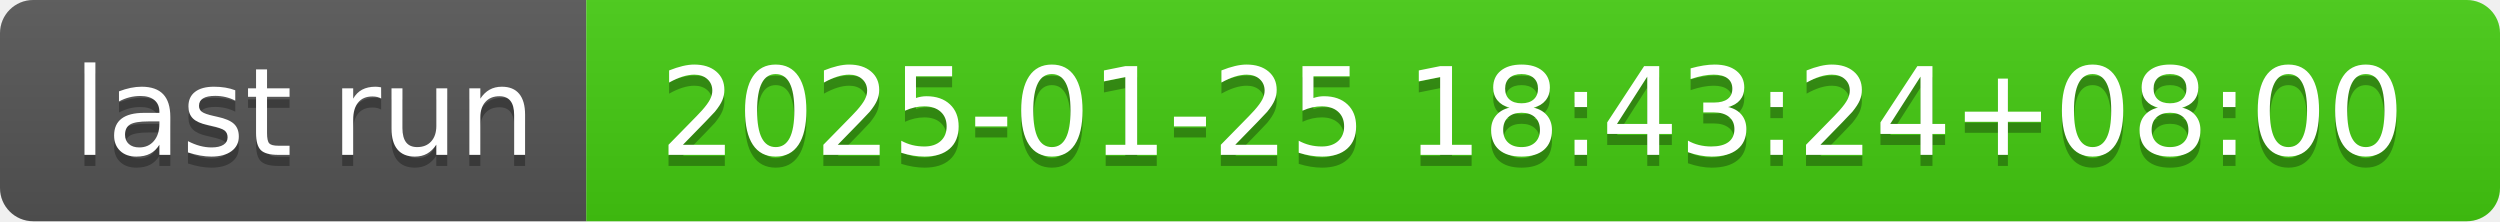
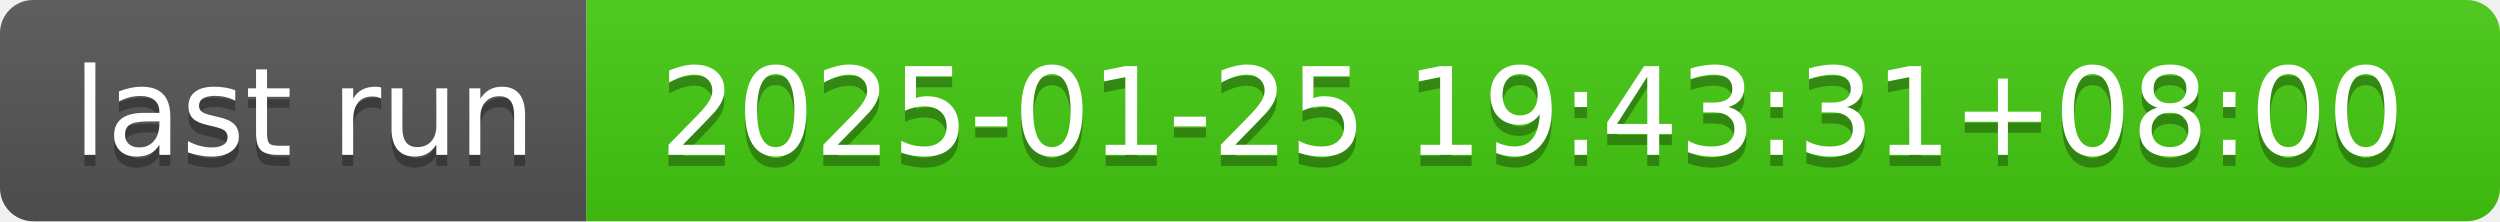
- <svg xmlns="http://www.w3.org/2000/svg" width="226" height="20" role="img" aria-label="last run: 2025-01-25 18:43:24+08:00">
+ <svg xmlns="http://www.w3.org/2000/svg" width="226" height="20" role="img" aria-label="last run: 2025-01-25 19:43:31+08:00">
  <linearGradient id="s" x2="0" y2="100%">
    <stop offset="0" stop-color="#bbb" stop-opacity=".1" />
    <stop offset="1" stop-opacity=".1" />
  </linearGradient>
  <clipPath id="r">
    <rect width="226" height="20" rx="3" fill="#fff" />
  </clipPath>
  <g clip-path="url(#r)">
    <rect width="53" height="20" fill="#555" />
    <rect x="53" width="173" height="20" fill="#4c1" />
    <rect width="226" height="20" fill="url(#s)" />
  </g>
  <g fill="#fff" text-anchor="middle" font-family="Verdana,Geneva,DejaVu Sans,sans-serif" text-rendering="geometricPrecision" font-size="110">
    <text aria-hidden="true" x="275" y="150" fill="#010101" fill-opacity=".3" transform="scale(.1)" textLength="430">last run</text>
    <text x="275" y="140" transform="scale(.1)" fill="#fff" textLength="430">last run</text>
-     <text aria-hidden="true" x="1385" y="150" fill="#010101" fill-opacity=".3" transform="scale(.1)" textLength="1630">2025-01-25 18:43:24+08:00</text>
-     <text x="1385" y="140" transform="scale(.1)" fill="#fff" textLength="1630">2025-01-25 18:43:24+08:00</text>
+     <text aria-hidden="true" x="1385" y="150" fill="#010101" fill-opacity=".3" transform="scale(.1)" textLength="1630">2025-01-25 19:43:31+08:00</text>
+     <text x="1385" y="140" transform="scale(.1)" fill="#fff" textLength="1630">2025-01-25 19:43:31+08:00</text>
  </g>
</svg>
